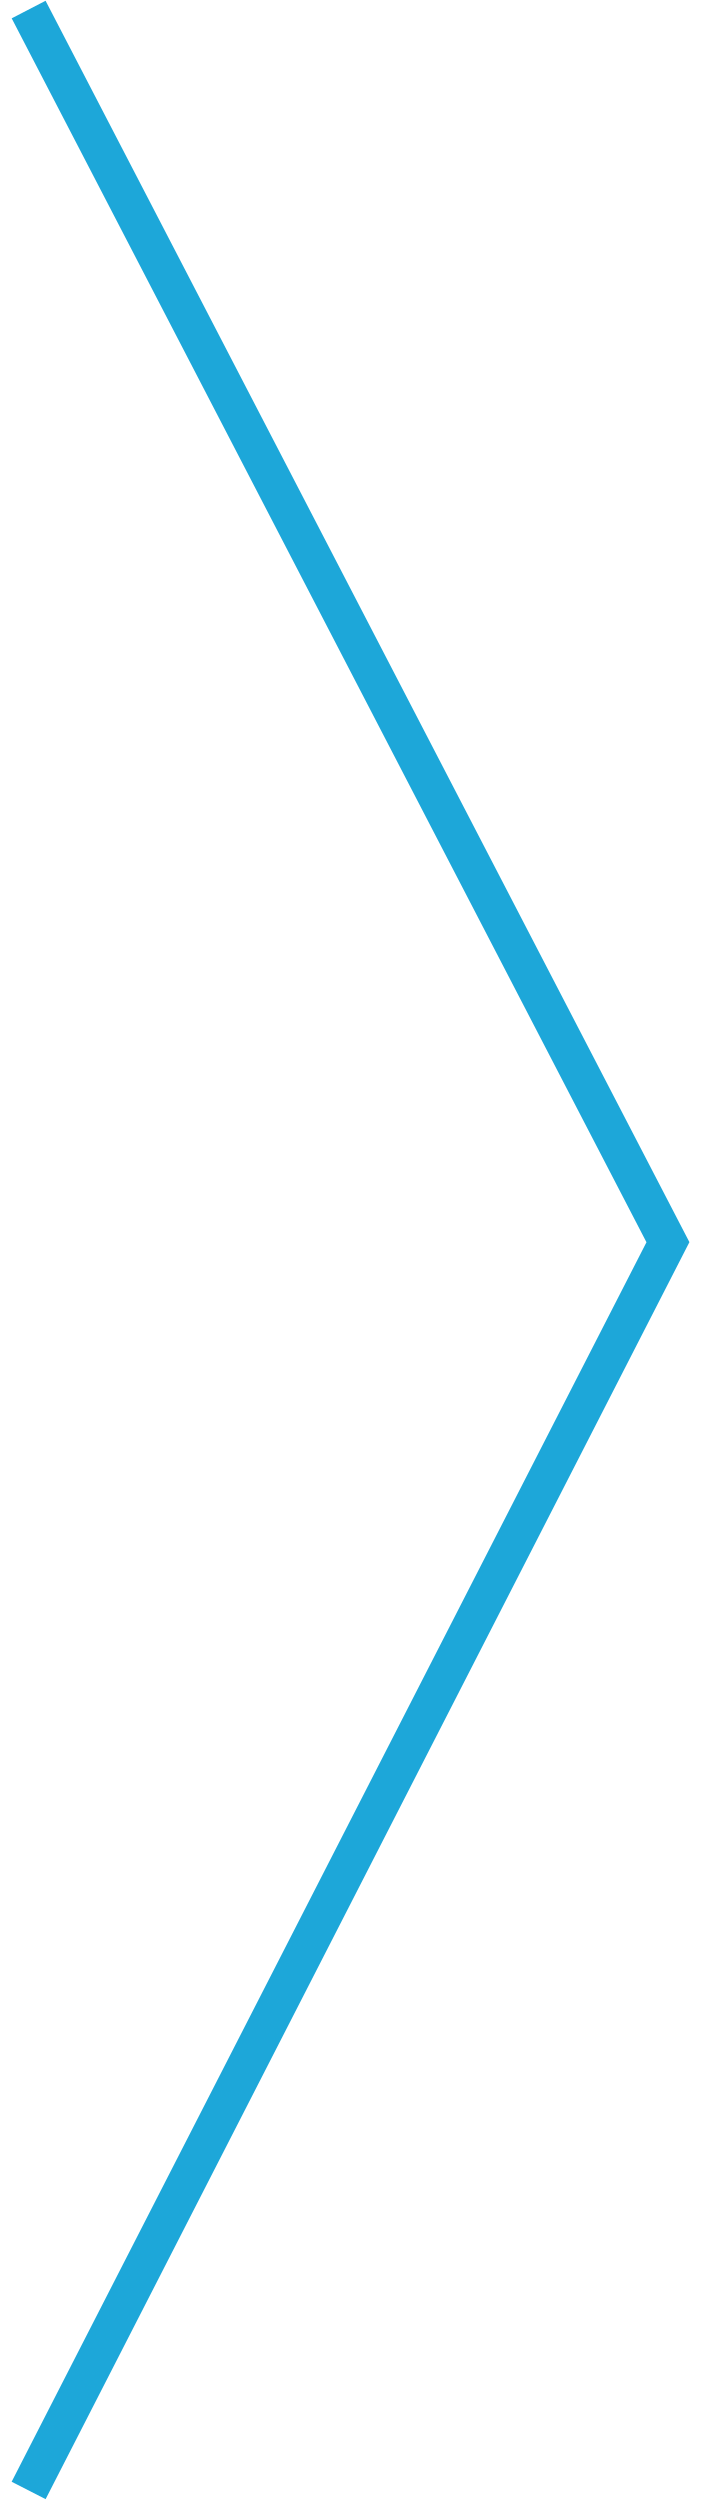
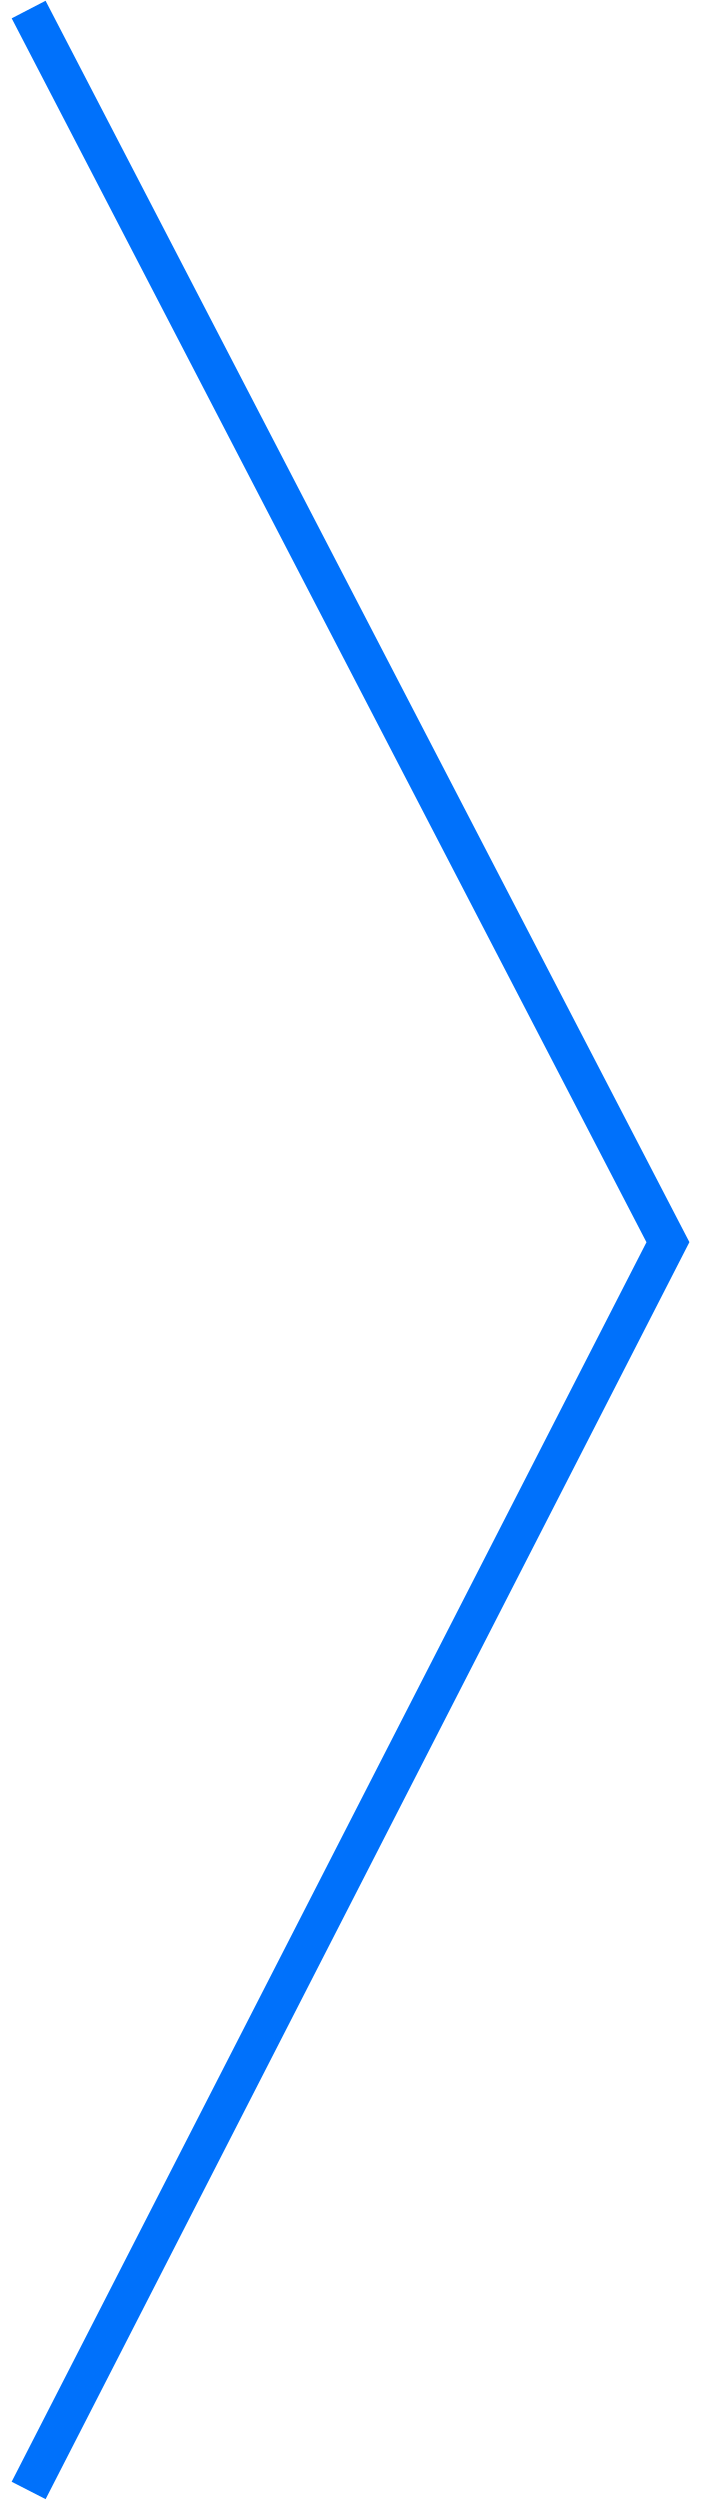
<svg xmlns="http://www.w3.org/2000/svg" width="37" height="131" viewBox="0 0 37 131" fill="none">
-   <path d="M1.5 0.5L35 65.091L1.5 130.5" stroke="#1DA7D9" stroke-width="2" />
+   <path d="M1.5 0.5L35 65.091L1.5 130.5" stroke="rgba(0, 113, 251, 1)" stroke-width="2" />
</svg>
